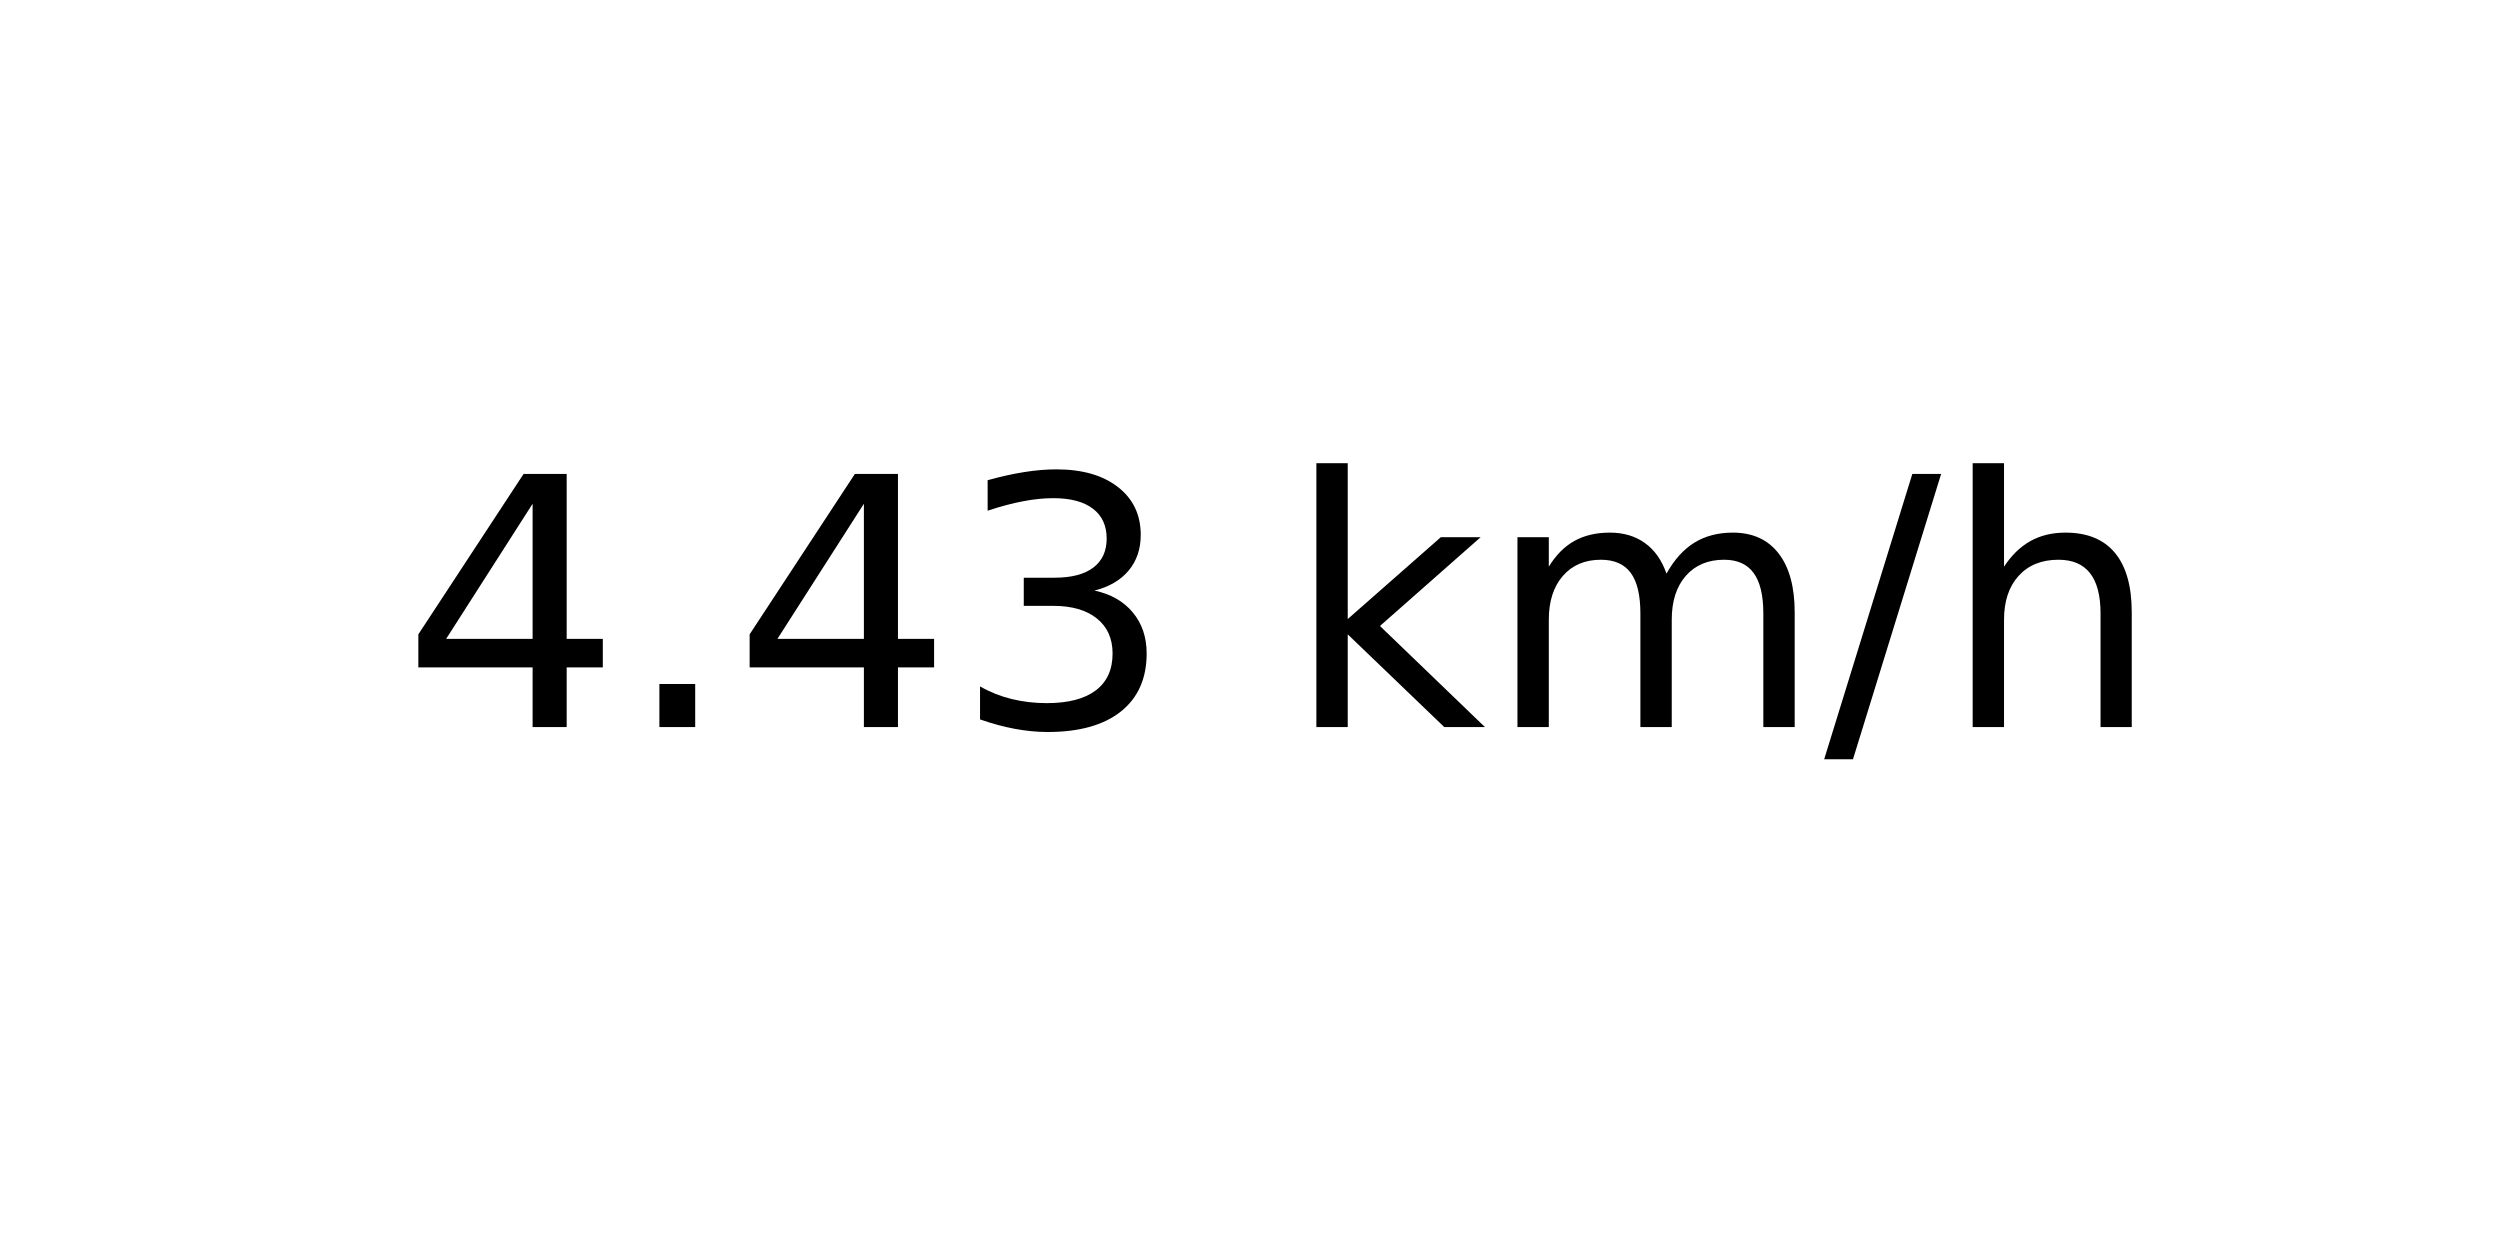
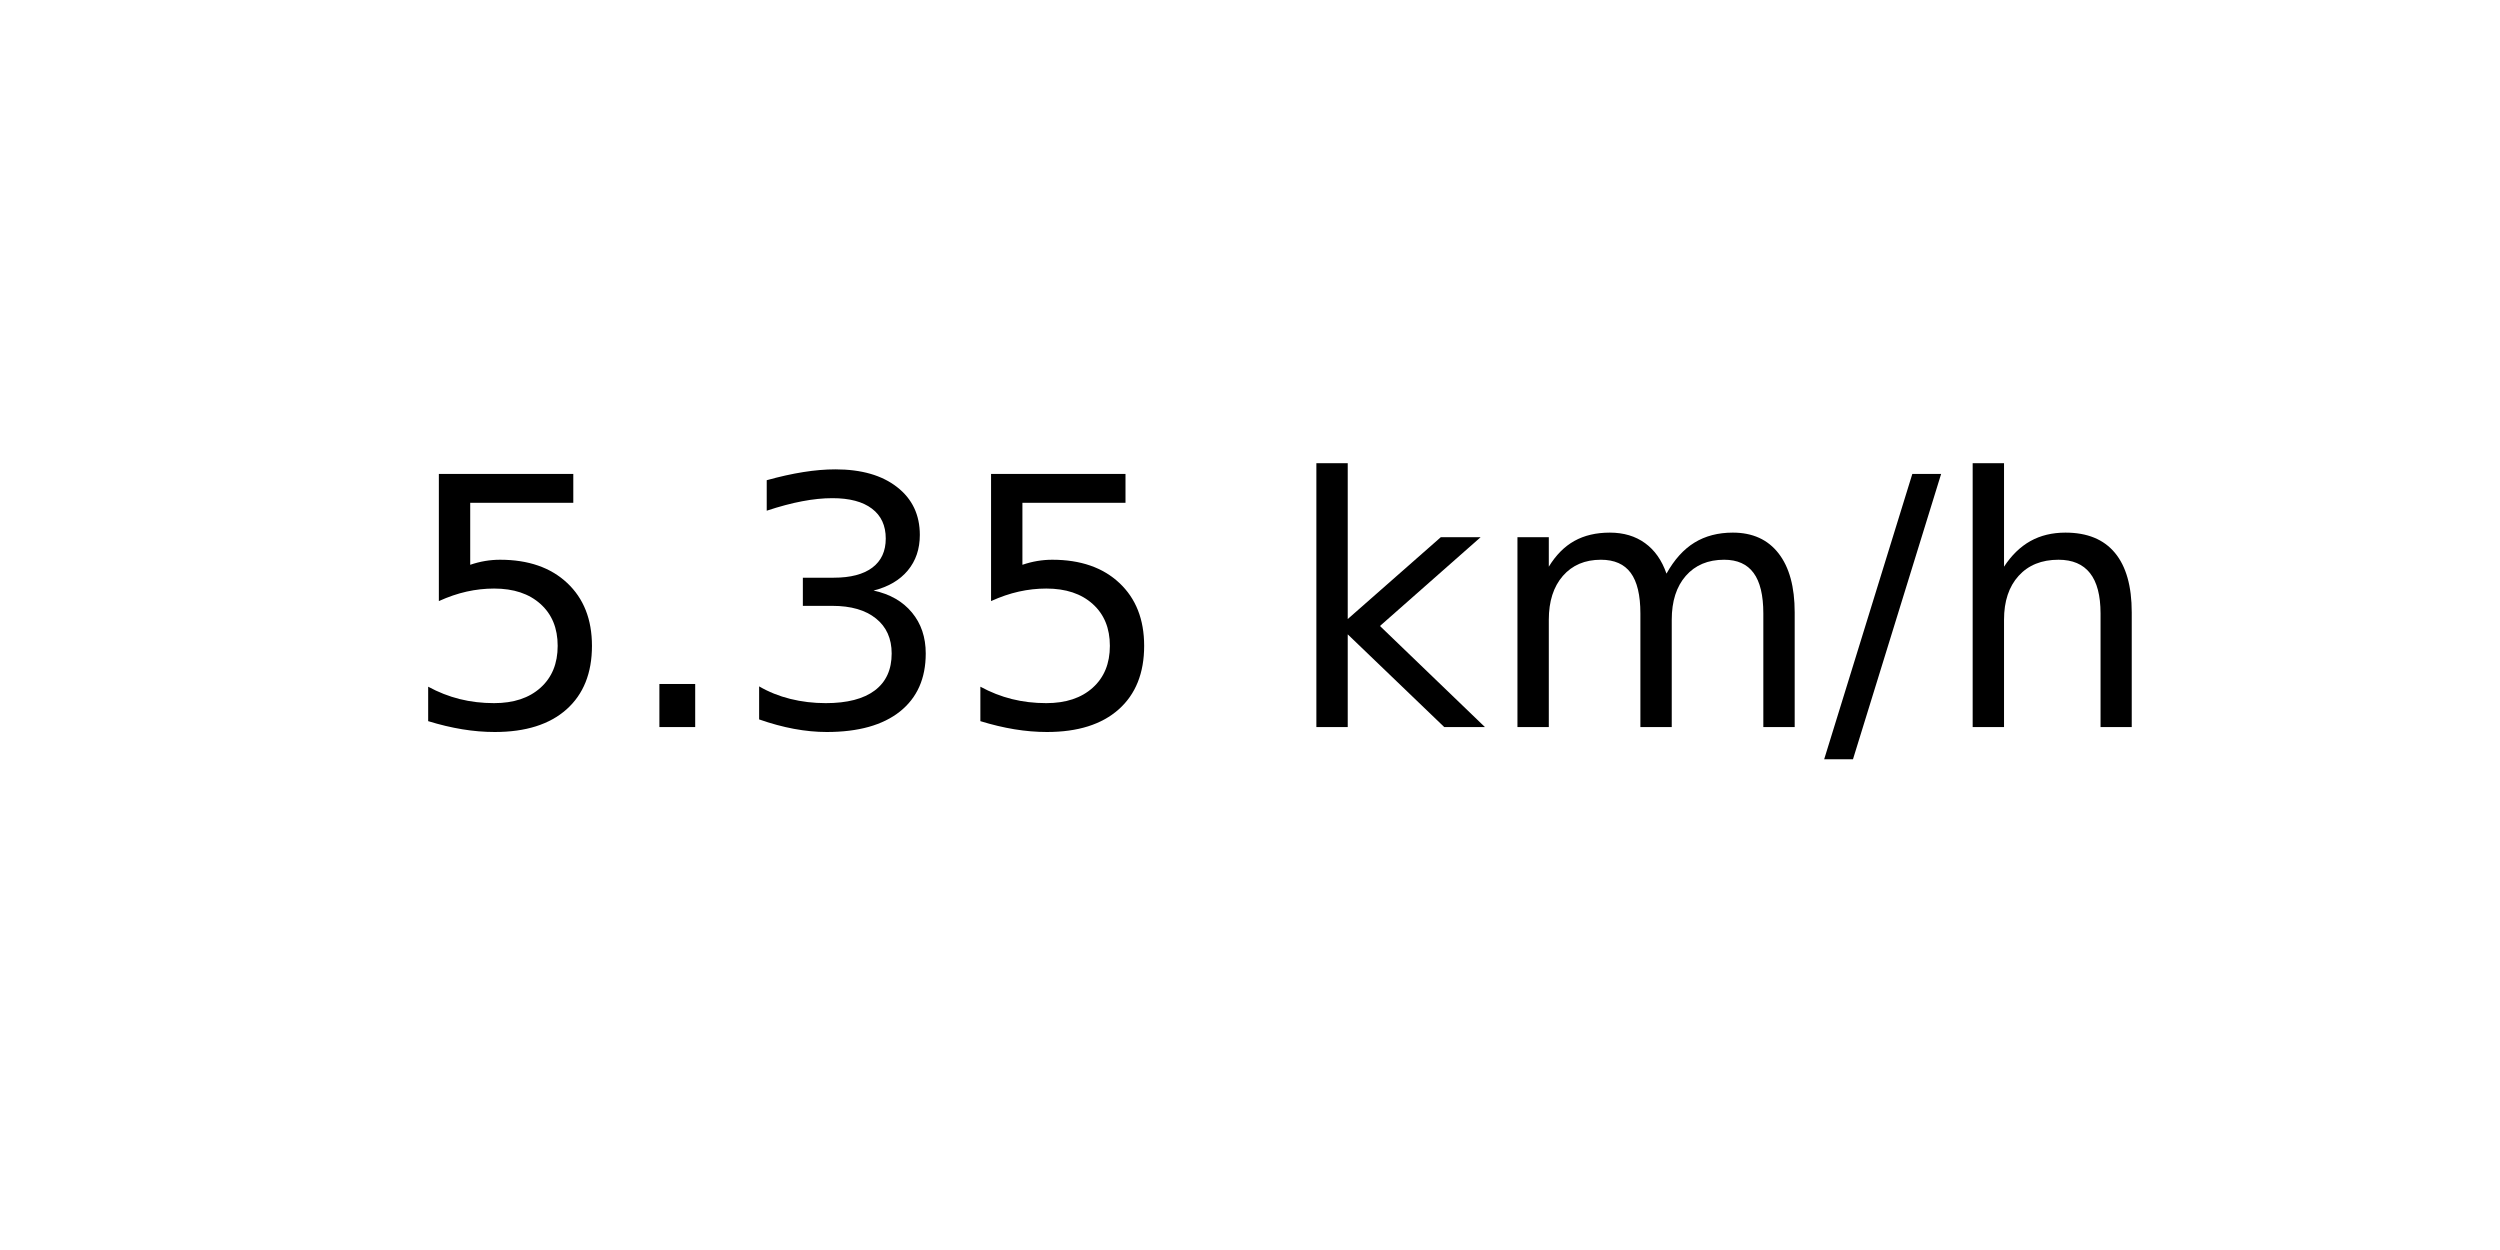
<svg xmlns="http://www.w3.org/2000/svg" xmlns:xlink="http://www.w3.org/1999/xlink" width="72pt" height="36pt" viewBox="0 0 72 36" version="1.1">
  <defs>
    <style type="text/css">*{stroke-linejoin: round; stroke-linecap: butt}</style>
  </defs>
  <g id="figure_1">
    <g id="axes_1">
      <g id="text_1">
        <g transform="translate(11.55937 20.93937) scale(0.1 -0.1)">
          <defs>
-             <path id="DejaVuSans-34" d="M 2419 4116  L 825 1625  L 2419 1625  L 2419 4116  z M 2253 4666  L 3047 4666  L 3047 1625  L 3713 1625  L 3713 1100  L 3047 1100  L 3047 0  L 2419 0  L 2419 1100  L 313 1100  L 313 1709  L 2253 4666  z " transform="scale(0.015625)" />
+             <path id="DejaVuSans-35" d="M 691 4666  L 3169 4666  L 3169 4134  L 1269 4134  L 1269 2991  Q 1406 3038 1543 3061  Q 1681 3084 1819 3084  Q 2600 3084 3056 2656  Q 3513 2228 3513 1497  Q 3513 744 3044 326  Q 2575 -91 1722 -91  Q 1428 -91 1123 -41  Q 819 9 494 109  L 494 744  Q 775 591 1075 516  Q 1375 441 1709 441  Q 2250 441 2565 725  Q 2881 1009 2881 1497  Q 2881 1984 2565 2268  Q 2250 2553 1709 2553  Q 1456 2553 1204 2497  Q 953 2441 691 2322  L 691 4666  z " transform="scale(0.015625)" />
            <path id="DejaVuSans-2e" d="M 684 794  L 1344 794  L 1344 0  L 684 0  L 684 794  z " transform="scale(0.015625)" />
            <path id="DejaVuSans-33" d="M 2597 2516  Q 3050 2419 3304 2112  Q 3559 1806 3559 1356  Q 3559 666 3084 287  Q 2609 -91 1734 -91  Q 1441 -91 1130 -33  Q 819 25 488 141  L 488 750  Q 750 597 1062 519  Q 1375 441 1716 441  Q 2309 441 2620 675  Q 2931 909 2931 1356  Q 2931 1769 2642 2001  Q 2353 2234 1838 2234  L 1294 2234  L 1294 2753  L 1863 2753  Q 2328 2753 2575 2939  Q 2822 3125 2822 3475  Q 2822 3834 2567 4026  Q 2313 4219 1838 4219  Q 1578 4219 1281 4162  Q 984 4106 628 3988  L 628 4550  Q 988 4650 1302 4700  Q 1616 4750 1894 4750  Q 2613 4750 3031 4423  Q 3450 4097 3450 3541  Q 3450 3153 3228 2886  Q 3006 2619 2597 2516  z " transform="scale(0.015625)" />
            <path id="DejaVuSans-20" transform="scale(0.015625)" />
            <path id="DejaVuSans-6b" d="M 581 4863  L 1159 4863  L 1159 1991  L 2875 3500  L 3609 3500  L 1753 1863  L 3688 0  L 2938 0  L 1159 1709  L 1159 0  L 581 0  L 581 4863  z " transform="scale(0.015625)" />
            <path id="DejaVuSans-6d" d="M 3328 2828  Q 3544 3216 3844 3400  Q 4144 3584 4550 3584  Q 5097 3584 5394 3201  Q 5691 2819 5691 2113  L 5691 0  L 5113 0  L 5113 2094  Q 5113 2597 4934 2840  Q 4756 3084 4391 3084  Q 3944 3084 3684 2787  Q 3425 2491 3425 1978  L 3425 0  L 2847 0  L 2847 2094  Q 2847 2600 2669 2842  Q 2491 3084 2119 3084  Q 1678 3084 1418 2786  Q 1159 2488 1159 1978  L 1159 0  L 581 0  L 581 3500  L 1159 3500  L 1159 2956  Q 1356 3278 1631 3431  Q 1906 3584 2284 3584  Q 2666 3584 2933 3390  Q 3200 3197 3328 2828  z " transform="scale(0.015625)" />
            <path id="DejaVuSans-2f" d="M 1625 4666  L 2156 4666  L 531 -594  L 0 -594  L 1625 4666  z " transform="scale(0.015625)" />
            <path id="DejaVuSans-68" d="M 3513 2113  L 3513 0  L 2938 0  L 2938 2094  Q 2938 2591 2744 2837  Q 2550 3084 2163 3084  Q 1697 3084 1428 2787  Q 1159 2491 1159 1978  L 1159 0  L 581 0  L 581 4863  L 1159 4863  L 1159 2956  Q 1366 3272 1645 3428  Q 1925 3584 2291 3584  Q 2894 3584 3203 3211  Q 3513 2838 3513 2113  z " transform="scale(0.015625)" />
          </defs>
-           <use xlink:href="#DejaVuSans-34" />
+           <use xlink:href="#DejaVuSans-35" />
          <use xlink:href="#DejaVuSans-2e" x="63.623" />
-           <use xlink:href="#DejaVuSans-34" x="95.41" />
-           <use xlink:href="#DejaVuSans-33" x="159.033" />
+           <use xlink:href="#DejaVuSans-33" x="95.41" />
+           <use xlink:href="#DejaVuSans-35" x="159.033" />
          <use xlink:href="#DejaVuSans-20" x="222.656" />
          <use xlink:href="#DejaVuSans-6b" x="254.443" />
          <use xlink:href="#DejaVuSans-6d" x="312.354" />
          <use xlink:href="#DejaVuSans-2f" x="409.766" />
          <use xlink:href="#DejaVuSans-68" x="443.457" />
        </g>
      </g>
    </g>
  </g>
</svg>
